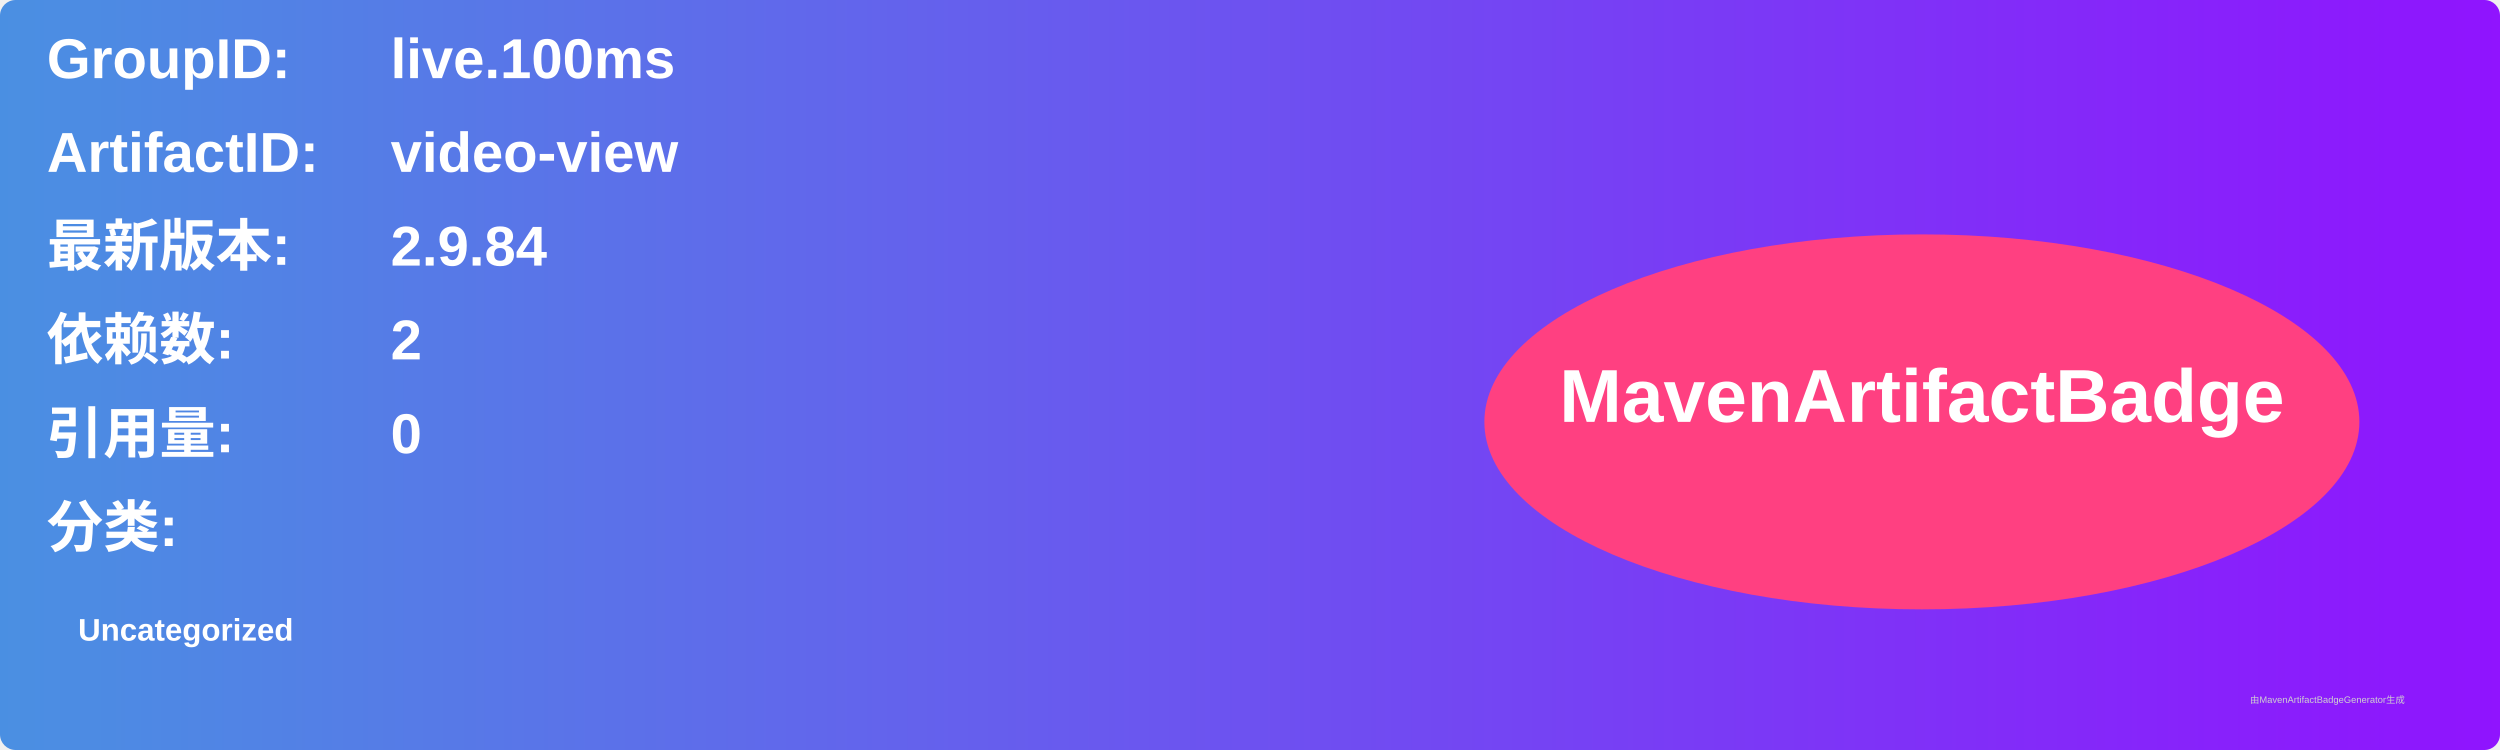
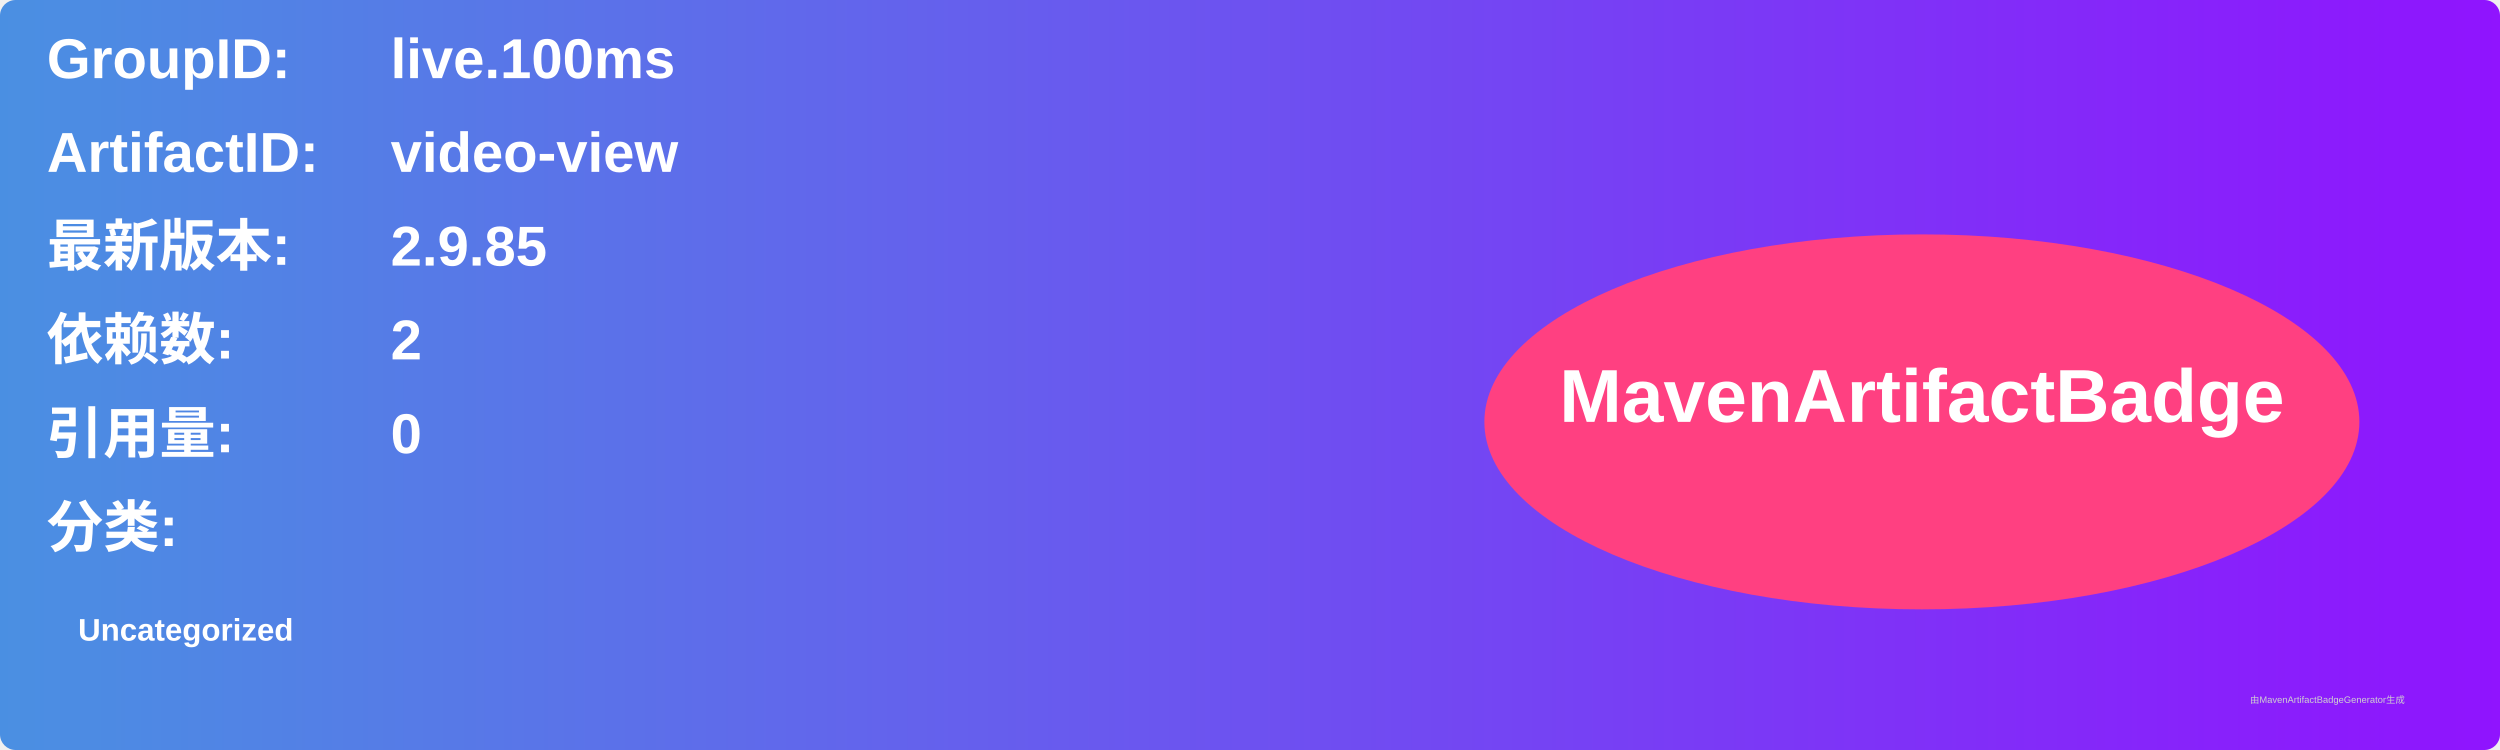
<svg xmlns="http://www.w3.org/2000/svg" width="800" height="240" viewBox="0 0 800 240">
  <linearGradient id="grad" x1="0%" y1="0%" x2="100%" y2="0%">
    <stop offset="0%" stop-color="#4a90e2" />
    <stop offset="100%" stop-color="#9013fe" />
  </linearGradient>
  <rect width="100%" height="100%" rx="5" ry="5" fill="url(#grad)" />
  <g transform="translate(15, 15)">
    <text x="0" y="10" font-family="Arial" font-size="18" fill="white" font-weight="bold" width="260">GroupID:</text>
    <text x="110" y="10" font-family="Arial" font-size="18" fill="white" font-weight="bold" width="460">live.100ms</text>
    <text x="0" y="40" font-family="Arial" font-size="18" fill="white" font-weight="bold" width="260">ArtifactID:</text>
    <text x="110" y="40" font-family="Arial" font-size="18" fill="white" font-weight="bold" width="460">video-view</text>
    <text x="0" y="70" font-family="Arial" font-size="18" fill="white" font-weight="bold">最新版本:</text>
    <text x="110" y="70" font-family="Arial" font-size="18" fill="white" font-weight="bold">
-       <tspan font-weight="bold">2.9.84</tspan>
+       <tspan font-weight="bold">2.9.85</tspan>
    </text>
    <text x="0" y="100" font-family="Arial" font-size="18" fill="white" font-weight="bold">依赖数: </text>
    <text x="110" y="100" font-family="Arial" font-size="18" fill="white">
      <tspan font-weight="bold">2</tspan>
    </text>
    <text x="0" y="130" font-family="Arial" font-size="18" fill="white" font-weight="bold">引用量: </text>
    <text x="110" y="130" font-family="Arial" font-size="18" fill="white">
      <tspan font-weight="bold">0</tspan>
    </text>
    <text x="0" y="160" font-family="Arial" font-size="18" fill="white" font-weight="bold">分类:</text>
    <text x="10" y="190" font-family="Arial" font-size="10" fill="white">
      <tspan font-weight="bold">Uncategorized</tspan>
    </text>
    <ellipse cx="600" cy="120" rx="140" ry="60" fill="#ff4081" />
    <text x="600" y="120" text-anchor="middle" font-family="Arial" font-size="24" fill="white" font-weight="bold">MavenArtifactBadge</text>
  </g>
  <text x="720" y="225" font-family="Arial" font-size="3" fill="#d0d0d0">由MavenArtifactBadgeGenerator生成</text>
</svg>
